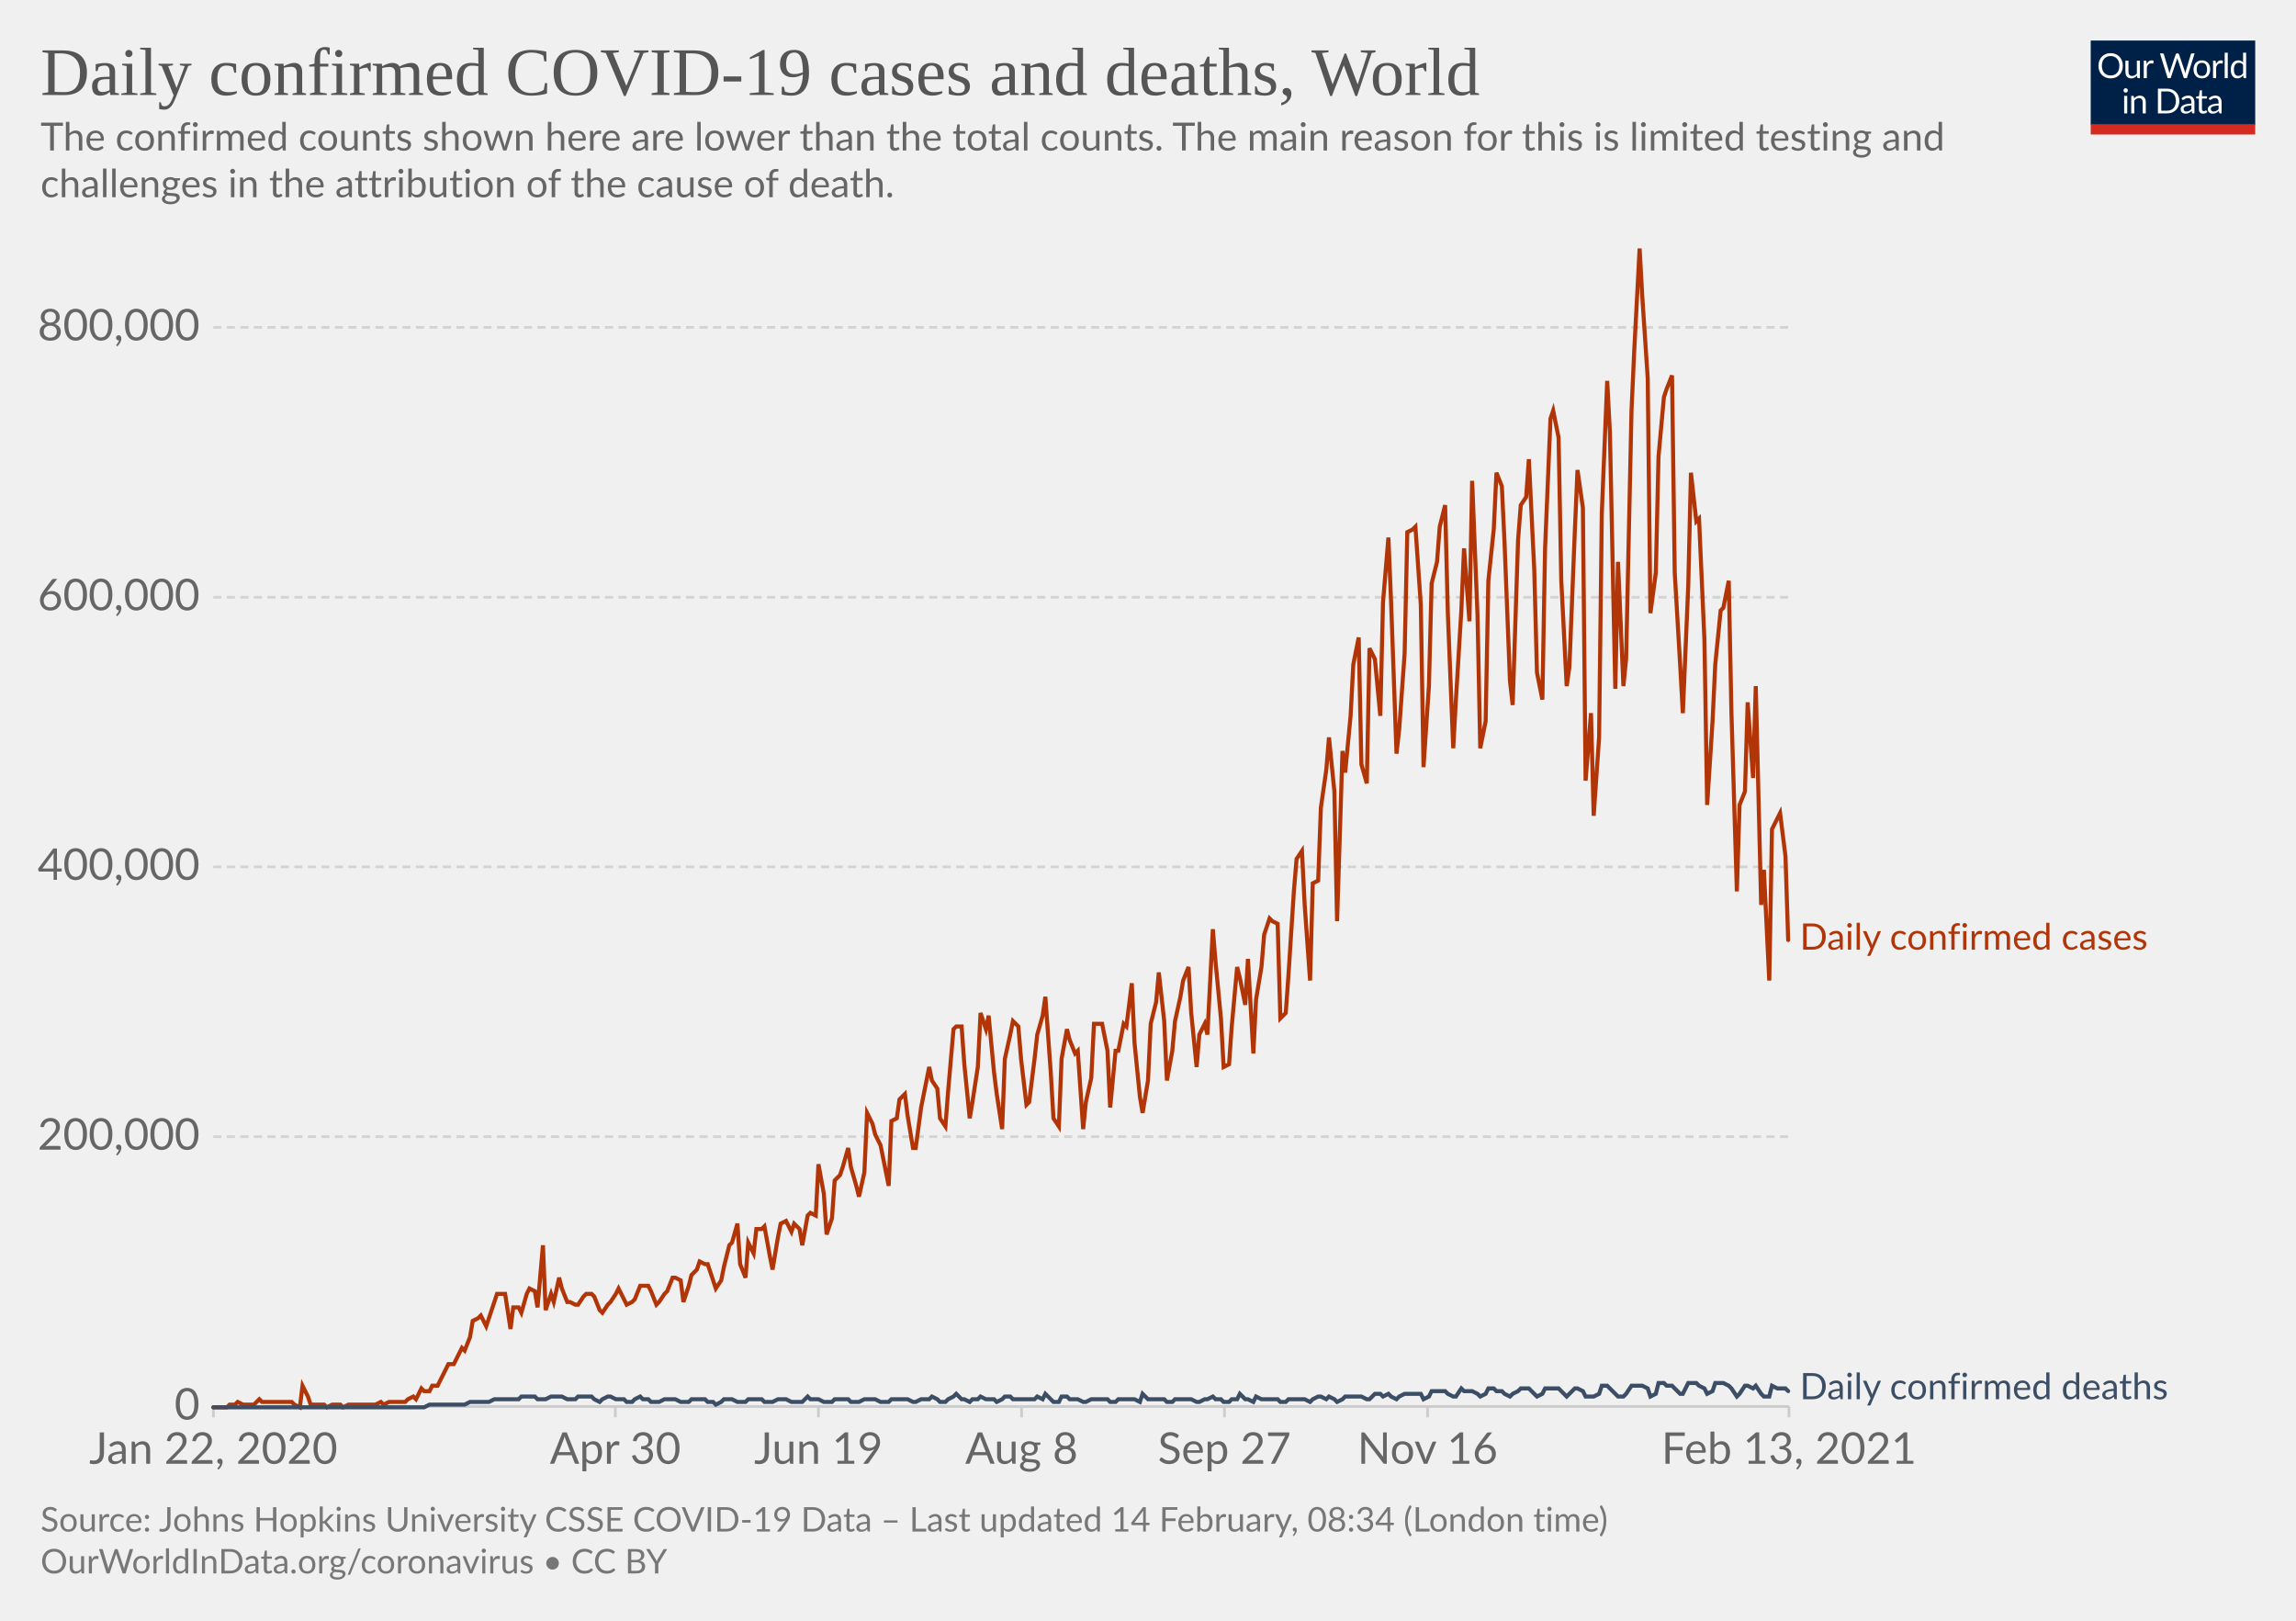
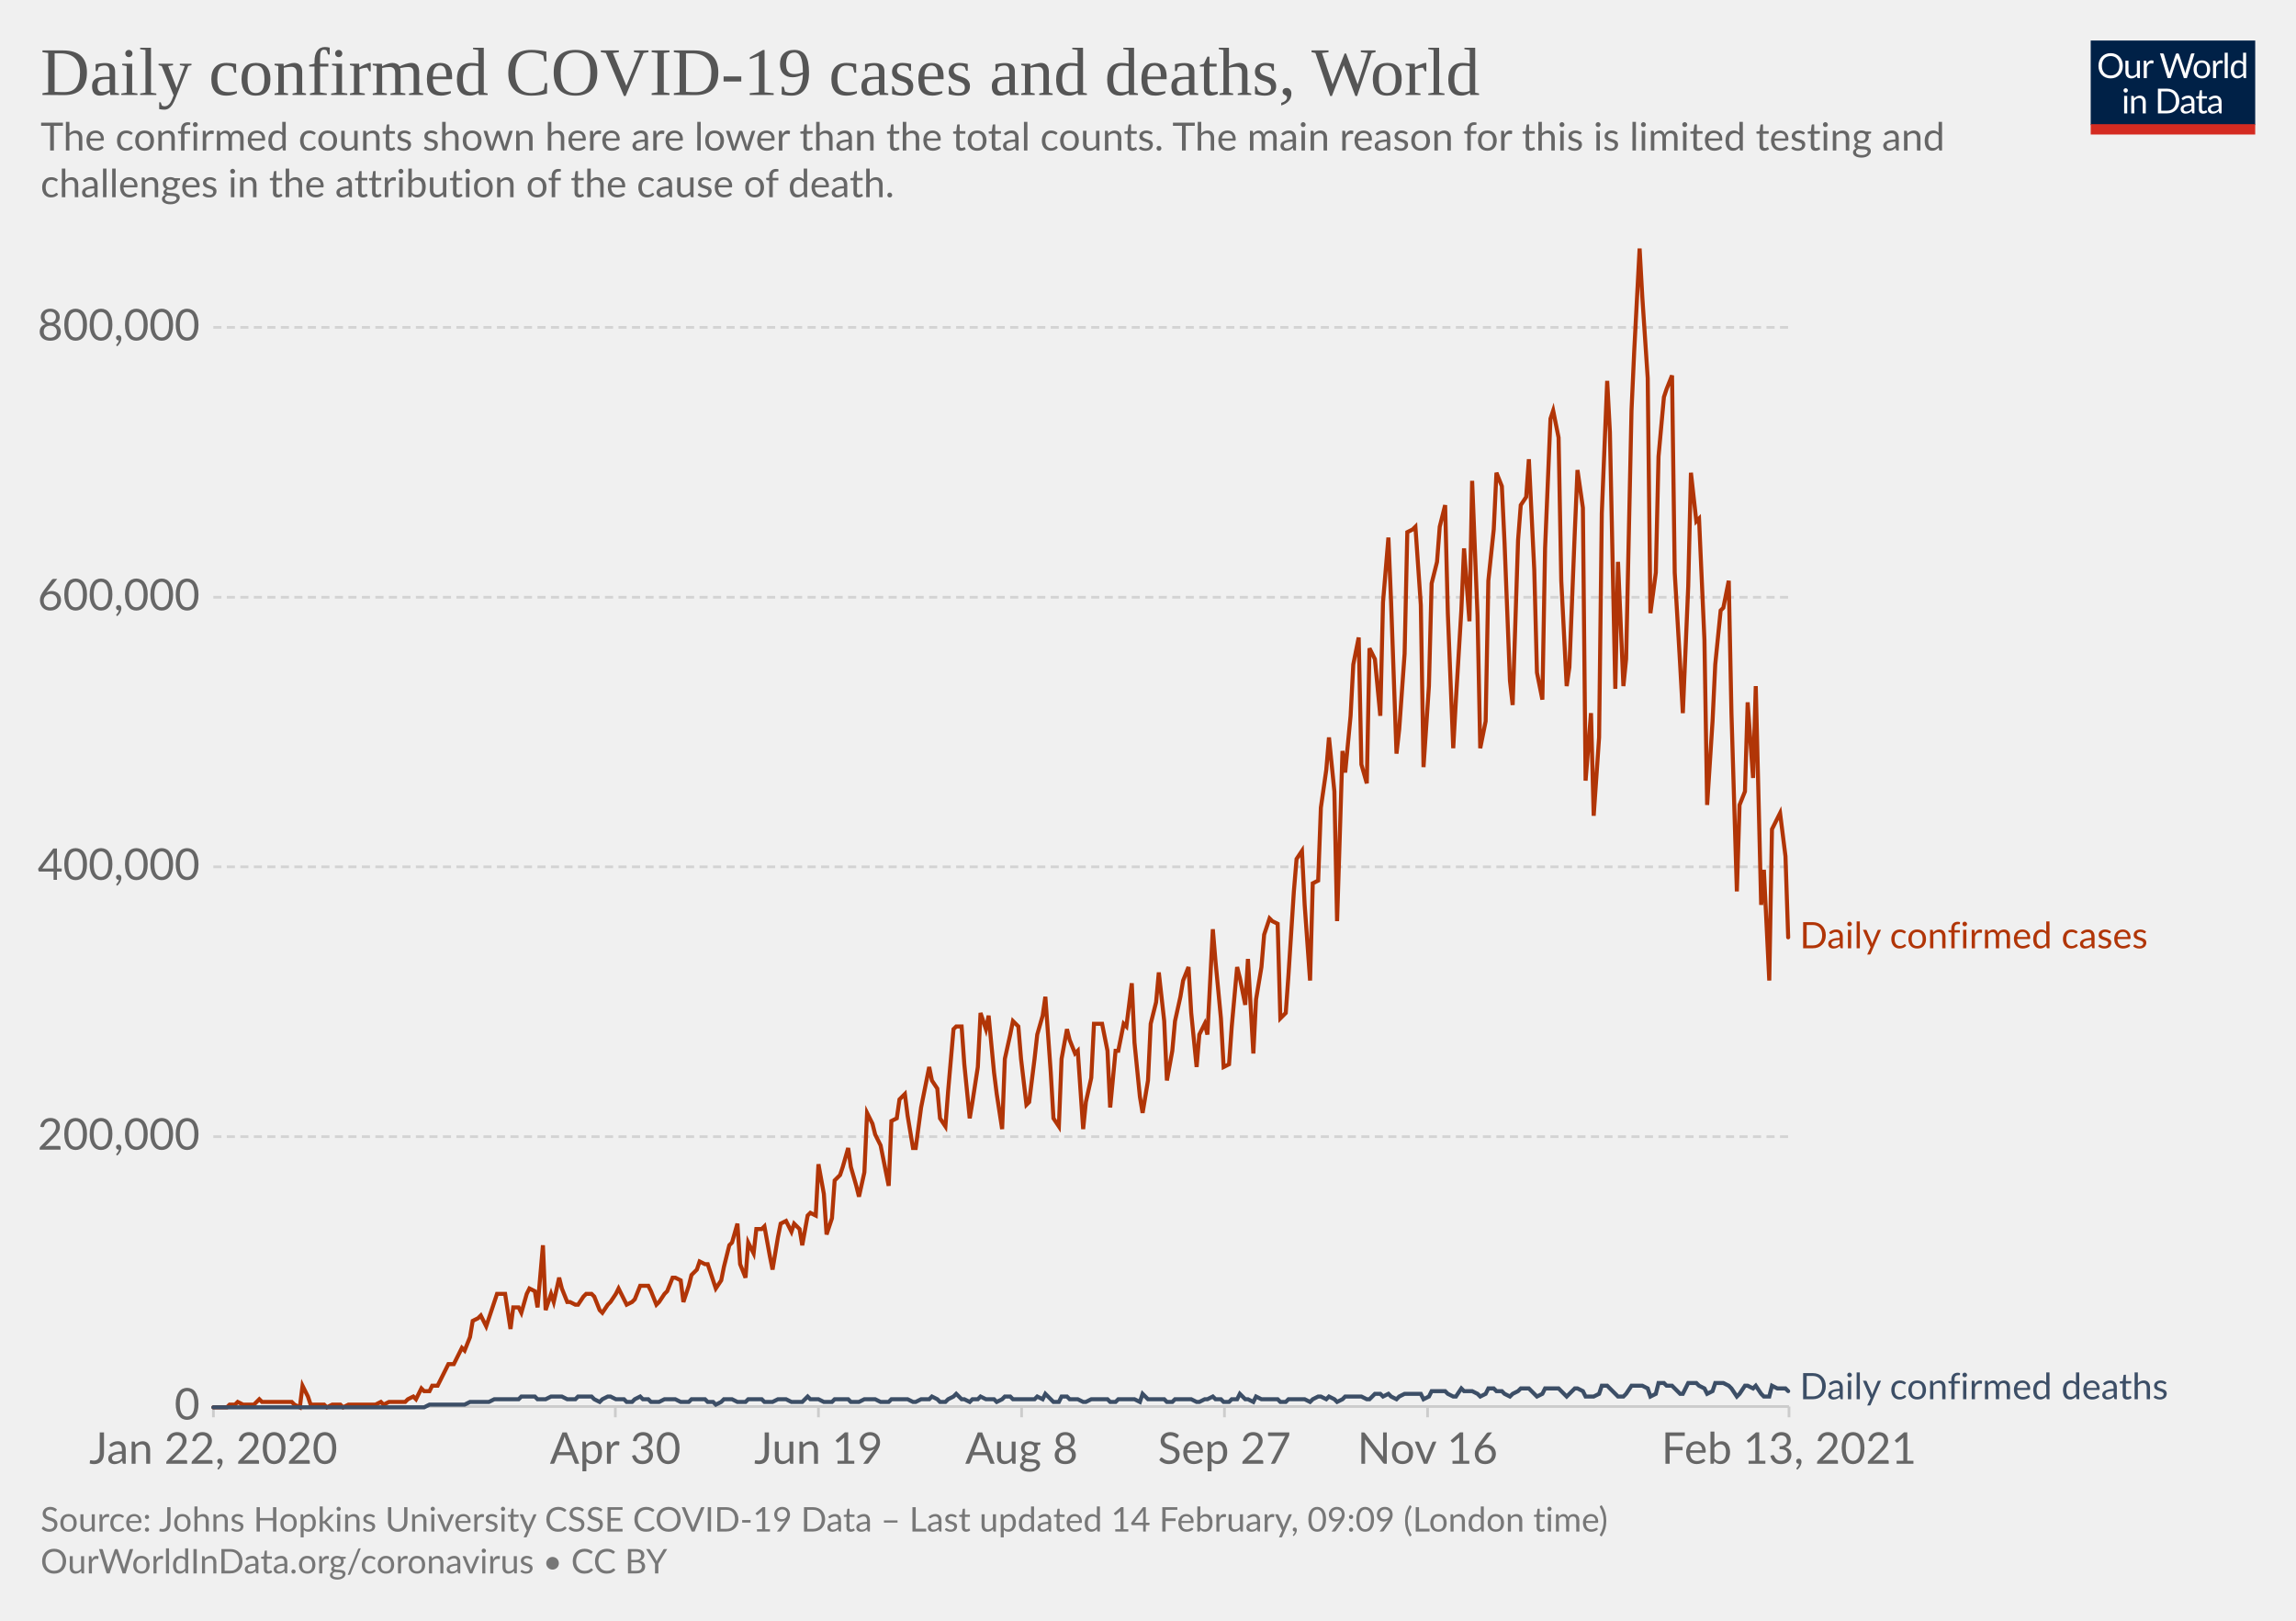
<svg xmlns="http://www.w3.org/2000/svg" version="1.1" style="background-color:#fff;-webkit-font-smoothing:antialiased" width="850" height="600" viewBox="0 0 850 600" font-family="Lato,'Helvetica Neue',Helvetica,Arial,sans-serif" font-size="18" text-rendering="optimizeLegibility">
  <g class="HeaderView">
    <g transform="matrix(.29 0 0 .29 774 15)">
      <svg width="210" height="120" viewBox="0 0 210 120" fill="none">
        <g clip-path="url(#clip0)">
          <path d="M0 0h210v107.89H0V0z" fill="#002147" />
          <path d="M40.98 32.25c0 2.36-.38 4.53-1.12 6.51a14.26 14.26 0 01-8.1 8.4c-1.9.78-4.02 1.17-6.34 1.17a16.6 16.6 0 01-6.33-1.17 14.31 14.31 0 01-8.08-8.4 18.29 18.29 0 01-1.12-6.51c0-2.36.38-4.53 1.12-6.5.75-1.97 1.8-3.67 3.17-5.1a14.32 14.32 0 014.9-3.34c1.92-.8 4.03-1.19 6.34-1.19 2.32 0 4.43.4 6.34 1.19 1.92.8 3.56 1.9 4.93 3.34a14.87 14.87 0 013.17 5.1 18.1 18.1 0 011.12 6.5zm-4.38 0c0-1.94-.26-3.68-.8-5.22a10.91 10.91 0 00-2.24-3.89 9.68 9.68 0 00-3.52-2.46 11.95 11.95 0 00-4.62-.86c-1.68 0-3.21.28-4.6.86a9.88 9.88 0 00-3.54 2.46 10.91 10.91 0 00-2.24 3.9c-.53 1.53-.8 3.27-.8 5.2 0 1.94.27 3.68.8 5.22a11.17 11.17 0 002.24 3.9 10.01 10.01 0 003.55 2.44c1.38.56 2.9.83 4.6.83s3.24-.27 4.61-.83a9.8 9.8 0 003.52-2.44 11.17 11.17 0 002.25-3.9c.53-1.54.8-3.28.8-5.21zm26.22-6.54V48H60.5c-.56 0-.9-.27-1.05-.81l-.31-2.4a12.45 12.45 0 01-3.26 2.6c-1.2.64-2.58.96-4.13.96-1.22 0-2.3-.2-3.24-.6a6.52 6.52 0 01-2.33-1.7 7.37 7.37 0 01-1.43-2.67c-.3-1.04-.46-2.2-.46-3.45V25.7h3.91v14.22c0 1.68.38 2.99 1.15 3.91.77.93 1.96 1.39 3.54 1.39 1.16 0 2.24-.27 3.23-.82a10.42 10.42 0 002.8-2.28V25.7h3.91zm8.61 4.47a9.94 9.94 0 012.6-3.56 5.64 5.64 0 013.76-1.3c.47 0 .92.05 1.34.15.44.1.83.27 1.17.49l-.3 2.92c-.09.37-.3.55-.66.55-.2 0-.5-.04-.9-.13a6.21 6.21 0 00-3.24.18 4.23 4.23 0 00-1.47.92c-.42.4-.81.9-1.17 1.5-.33.58-.64 1.26-.92 2.02V48H67.7V25.71h2.25c.42 0 .72.08.88.25.16.16.27.44.33.83l.26 3.39zm61.16-13.7L122.75 48h-3.82l-7.99-24.05a21.95 21.95 0 01-.42-1.58 38.36 38.36 0 01-.44 1.58L102.05 48h-3.83L88.4 16.47h3.54c.38 0 .7.1.95.29.26.2.43.43.5.73l6.52 21.9.28 1.28.29 1.46.3-1.46.38-1.27 7.41-21.91c.1-.25.26-.48.51-.69.27-.22.58-.33.95-.33h1.23c.38 0 .69.1.92.29a1.77 1.77 0 01.53.73l7.4 21.9a28.4 28.4 0 01.68 2.62 29.52 29.52 0 01.52-2.61l6.54-21.91a1.31 1.31 0 01.48-.7c.27-.21.58-.32.95-.32h3.32zm9.35 8.88c1.63 0 3.1.27 4.4.82a9.43 9.43 0 015.46 5.94c.5 1.4.74 2.98.74 4.73 0 1.76-.25 3.34-.74 4.75a9.43 9.43 0 01-5.46 5.92c-1.3.52-2.77.79-4.4.79-1.64 0-3.12-.27-4.44-.8a9.42 9.42 0 01-3.35-2.3c-.92-1-1.63-2.2-2.13-3.61-.49-1.41-.73-3-.73-4.75s.24-3.33.73-4.73c.5-1.43 1.2-2.64 2.13-3.63a9.4 9.4 0 013.35-2.31c1.32-.55 2.8-.82 4.44-.82zm0 19.89c2.2 0 3.84-.73 4.93-2.2 1.08-1.48 1.63-3.54 1.63-6.18 0-2.66-.55-4.72-1.63-6.2-1.09-1.49-2.73-2.23-4.93-2.23-1.12 0-2.09.2-2.93.57a5.71 5.71 0 00-2.06 1.65 7.5 7.5 0 00-1.24 2.67c-.26 1.04-.4 2.22-.4 3.54 0 2.64.55 4.7 1.64 6.18 1.1 1.47 2.76 2.2 4.99 2.2zm17.97-15.07a9.94 9.94 0 012.6-3.56 5.64 5.64 0 013.76-1.3c.47 0 .91.05 1.34.15.44.1.83.27 1.16.49l-.28 2.92c-.09.37-.31.55-.66.55-.2 0-.5-.04-.9-.13a6.2 6.2 0 00-3.24.18 4.23 4.23 0 00-1.47.92c-.43.4-.82.9-1.17 1.5a13.1 13.1 0 00-.92 2.02V48h-3.94V25.71h2.24c.43 0 .72.08.88.25.17.16.28.44.33.83l.27 3.39zm15.04-14.59V48h-3.92V15.6h3.92zm19.55 15.43a6.22 6.22 0 00-2.38-2.05 6.7 6.7 0 00-2.86-.6c-2.07 0-3.66.75-4.77 2.23-1.12 1.48-1.68 3.6-1.68 6.33 0 1.46.13 2.7.38 3.74a7.29 7.29 0 001.1 2.56 4.35 4.35 0 001.78 1.45c.7.3 1.5.46 2.4.46 1.29 0 2.41-.3 3.36-.88a9.6 9.6 0 002.67-2.49V31.02zm3.91-15.43V48h-2.33c-.56 0-.9-.27-1.06-.81l-.35-2.71a12.13 12.13 0 01-3.25 2.77 8.28 8.28 0 01-4.23 1.06 7.31 7.31 0 01-6.14-2.9c-.73-.96-1.3-2.15-1.69-3.57a18.35 18.35 0 01.07-9.48 11.29 11.29 0 011.89-3.7 8.7 8.7 0 017.06-3.34 7.96 7.96 0 016.12 2.62V15.59h3.91zM46.61 70.71V93H42.7V70.71h3.91zm.84-7c0 .39-.08.75-.24 1.09a2.81 2.81 0 01-1.52 1.47 2.67 2.67 0 01-2.16 0 2.9 2.9 0 01-1.45-1.47 2.67 2.67 0 010-2.16c.15-.35.35-.65.6-.9.25-.27.53-.47.85-.62a2.67 2.67 0 012.16 0c.35.15.65.35.9.62.27.25.47.55.62.9.16.34.24.7.24 1.08zm7.97 10.24c.49-.54 1-1.04 1.54-1.48a9.85 9.85 0 013.66-1.84 8.96 8.96 0 015.43.35c.94.4 1.72.97 2.33 1.71a7.36 7.36 0 011.43 2.67c.32 1.04.49 2.19.49 3.45V93h-3.94V78.81c0-1.69-.4-3-1.17-3.92-.76-.93-1.93-1.4-3.5-1.4a6.6 6.6 0 00-3.25.83c-1 .56-1.92 1.31-2.77 2.27V93h-3.94V70.71h2.35c.56 0 .9.28 1.04.82l.3 2.42zm57.7 3.3c0 2.36-.37 4.5-1.11 6.44a14.3 14.3 0 01-3.17 4.98 14.1 14.1 0 01-4.93 3.2c-1.9.76-4.02 1.13-6.33 1.13H85.8V61.47h11.77c2.31 0 4.42.39 6.33 1.15a13.8 13.8 0 018.1 8.18 17.75 17.75 0 011.12 6.45zm-4.37 0c0-1.94-.26-3.67-.8-5.2a10.94 10.94 0 00-2.23-3.87 9.57 9.57 0 00-3.53-2.42 12.23 12.23 0 00-4.61-.83h-7.5v24.62h7.5c1.7 0 3.24-.28 4.61-.84a9.7 9.7 0 003.53-2.4 10.94 10.94 0 002.24-3.87c.53-1.53.8-3.26.8-5.2zm19.8 5.72c-1.8.06-3.34.2-4.62.44-1.26.22-2.3.51-3.1.88-.8.36-1.37.8-1.74 1.3-.35.5-.53 1.05-.53 1.67 0 .58.1 1.1.3 1.52a3 3 0 00.76 1.05c.34.27.73.46 1.17.6a6.13 6.13 0 001.45.17 7.28 7.28 0 003.5-.81 11.95 11.95 0 002.82-2.2v-4.62zm-12.65-9.11a12.73 12.73 0 013.98-2.66c1.43-.59 3-.88 4.73-.88 1.25 0 2.36.2 3.33.61a6.81 6.81 0 013.94 4.38c.33 1.04.5 2.19.5 3.43V93h-1.74a1.8 1.8 0 01-.88-.18c-.2-.13-.36-.38-.48-.74l-.44-2.12-1.72 1.46a9.48 9.48 0 01-3.74 1.7c-.69.15-1.46.23-2.3.23-.87 0-1.69-.12-2.45-.35a5.34 5.34 0 01-3.34-2.93 6.64 6.64 0 01-.49-2.64c0-.88.25-1.72.73-2.53a6.33 6.33 0 012.35-2.17c1.09-.63 2.5-1.15 4.25-1.54 1.75-.41 3.89-.65 6.42-.7v-1.75c0-1.73-.37-3.03-1.12-3.91-.75-.9-1.84-1.34-3.28-1.34-.97 0-1.78.12-2.44.37-.64.23-1.2.5-1.7.81l-1.23.82c-.33.23-.67.35-1 .35-.27 0-.5-.07-.69-.2a2.1 2.1 0 01-.48-.53l-.7-1.25zm27.67 19.5c-1.76 0-3.12-.5-4.07-1.48-.94-.98-1.41-2.4-1.41-4.25V74h-2.68a.9.9 0 01-.6-.2c-.16-.14-.24-.36-.24-.66v-1.56l3.65-.46.9-6.89a.9.9 0 01.29-.52.88.88 0 01.62-.22H142v7.67h6.44V74H142v13.38c0 .94.22 1.63.68 2.09.45.45 1.04.68 1.76.68a3.21 3.21 0 001.85-.53l.55-.35c.16-.12.3-.18.41-.18.2 0 .4.13.55.38l1.15 1.87a7.45 7.45 0 01-2.44 1.5 8.53 8.53 0 01-2.95.52zm19.68-10.4c-1.8.07-3.34.21-4.62.45-1.26.22-2.3.51-3.1.88-.8.36-1.37.8-1.74 1.3-.35.5-.53 1.05-.53 1.67 0 .58.1 1.1.3 1.52a2.9 2.9 0 00.76 1.05c.34.27.73.46 1.17.6a6.13 6.13 0 001.45.17 7.3 7.3 0 003.5-.81 12.04 12.04 0 002.82-2.2v-4.62zm-12.65-9.1a12.72 12.72 0 013.99-2.66c1.42-.59 3-.88 4.72-.88 1.25 0 2.36.2 3.33.61a6.81 6.81 0 013.94 4.38c.33 1.04.5 2.19.5 3.43V93h-1.74a1.8 1.8 0 01-.88-.18c-.2-.13-.36-.38-.48-.74l-.44-2.12-1.72 1.46a9.48 9.48 0 01-3.74 1.7c-.69.15-1.46.23-2.3.23-.87 0-1.69-.12-2.45-.35a5.33 5.33 0 01-3.34-2.93 6.62 6.62 0 01-.49-2.64c0-.88.25-1.72.73-2.53a6.33 6.33 0 012.35-2.17c1.09-.63 2.5-1.15 4.25-1.54a31.2 31.2 0 016.42-.7v-1.75c0-1.73-.37-3.03-1.12-3.91-.75-.9-1.84-1.34-3.28-1.34-.97 0-1.78.12-2.44.37-.64.23-1.2.5-1.7.81l-1.22.82c-.34.23-.68.35-1.02.35-.26 0-.49-.07-.68-.2a1.88 1.88 0 01-.48-.53l-.7-1.25zM40.98 32.25c0 2.36-.38 4.53-1.12 6.51a14.26 14.26 0 01-8.1 8.4c-1.9.78-4.02 1.17-6.34 1.17a16.6 16.6 0 01-6.33-1.17 14.31 14.31 0 01-8.08-8.4 18.29 18.29 0 01-1.12-6.51c0-2.36.38-4.53 1.12-6.5.75-1.97 1.8-3.67 3.17-5.1a14.32 14.32 0 014.9-3.34c1.92-.8 4.03-1.19 6.34-1.19 2.32 0 4.43.4 6.34 1.19 1.92.8 3.56 1.9 4.93 3.34a14.87 14.87 0 013.17 5.1 18.1 18.1 0 011.12 6.5zm-4.38 0c0-1.94-.26-3.68-.8-5.22a10.91 10.91 0 00-2.24-3.89 9.68 9.68 0 00-3.52-2.46 11.95 11.95 0 00-4.62-.86c-1.68 0-3.21.28-4.6.86a9.88 9.88 0 00-3.54 2.46 10.91 10.91 0 00-2.24 3.9c-.53 1.53-.8 3.27-.8 5.2 0 1.94.27 3.68.8 5.22a11.17 11.17 0 002.24 3.9 10.01 10.01 0 003.55 2.44c1.38.56 2.9.83 4.6.83s3.24-.27 4.61-.83a9.8 9.8 0 003.52-2.44 11.17 11.17 0 002.25-3.9c.53-1.54.8-3.28.8-5.21zm26.22-6.54V48H60.5c-.56 0-.9-.27-1.05-.81l-.31-2.4a12.45 12.45 0 01-3.26 2.6c-1.2.64-2.58.96-4.13.96-1.22 0-2.3-.2-3.24-.6a6.52 6.52 0 01-2.33-1.7 7.37 7.37 0 01-1.43-2.67c-.3-1.04-.46-2.2-.46-3.45V25.7h3.91v14.22c0 1.68.38 2.99 1.15 3.91.77.93 1.96 1.39 3.54 1.39 1.16 0 2.24-.27 3.23-.82a10.42 10.42 0 002.8-2.28V25.7h3.91zm8.61 4.47a9.94 9.94 0 012.6-3.56 5.64 5.64 0 013.76-1.3c.47 0 .92.05 1.34.15.44.1.83.27 1.17.49l-.3 2.92c-.09.37-.3.55-.66.55-.2 0-.5-.04-.9-.13a6.21 6.21 0 00-3.24.18 4.23 4.23 0 00-1.47.92c-.42.4-.81.9-1.17 1.5-.33.58-.64 1.26-.92 2.02V48H67.7V25.71h2.25c.42 0 .72.08.88.25.16.16.27.44.33.83l.26 3.39zm61.16-13.7L122.75 48h-3.82l-7.99-24.05a21.95 21.95 0 01-.42-1.58 38.36 38.36 0 01-.44 1.58L102.05 48h-3.83L88.4 16.47h3.54c.38 0 .7.1.95.29.26.2.43.43.5.73l6.52 21.9.28 1.28.29 1.46.3-1.46.38-1.27 7.41-21.91c.1-.25.26-.48.51-.69.27-.22.58-.33.95-.33h1.23c.38 0 .69.1.92.29a1.77 1.77 0 01.53.73l7.4 21.9a28.4 28.4 0 01.68 2.62 29.52 29.52 0 01.52-2.61l6.54-21.91a1.31 1.31 0 01.48-.7c.27-.21.58-.32.95-.32h3.32zm9.35 8.88c1.63 0 3.1.27 4.4.82a9.43 9.43 0 015.46 5.94c.5 1.4.74 2.98.74 4.73 0 1.76-.25 3.34-.74 4.75a9.43 9.43 0 01-5.46 5.92c-1.3.52-2.77.79-4.4.79-1.64 0-3.12-.27-4.44-.8a9.42 9.42 0 01-3.35-2.3c-.92-1-1.63-2.2-2.13-3.61-.49-1.41-.73-3-.73-4.75s.24-3.33.73-4.73c.5-1.43 1.2-2.64 2.13-3.63a9.4 9.4 0 013.35-2.31c1.32-.55 2.8-.82 4.44-.82zm0 19.89c2.2 0 3.84-.73 4.93-2.2 1.08-1.48 1.63-3.54 1.63-6.18 0-2.66-.55-4.72-1.63-6.2-1.09-1.49-2.73-2.23-4.93-2.23-1.12 0-2.09.2-2.93.57a5.71 5.71 0 00-2.06 1.65 7.5 7.5 0 00-1.24 2.67c-.26 1.04-.4 2.22-.4 3.54 0 2.64.55 4.7 1.64 6.18 1.1 1.47 2.76 2.2 4.99 2.2zm17.97-15.07a9.94 9.94 0 012.6-3.56 5.64 5.64 0 013.76-1.3c.47 0 .91.05 1.34.15.44.1.83.27 1.16.49l-.28 2.92c-.09.37-.31.55-.66.55-.2 0-.5-.04-.9-.13a6.2 6.2 0 00-3.24.18 4.23 4.23 0 00-1.47.92c-.43.4-.82.9-1.17 1.5a13.1 13.1 0 00-.92 2.02V48h-3.94V25.71h2.24c.43 0 .72.08.88.25.17.16.28.44.33.83l.27 3.39zm15.04-14.59V48h-3.92V15.6h3.92zm19.55 15.43a6.22 6.22 0 00-2.38-2.05 6.7 6.7 0 00-2.86-.6c-2.07 0-3.66.75-4.77 2.23-1.12 1.48-1.68 3.6-1.68 6.33 0 1.46.13 2.7.38 3.74a7.29 7.29 0 001.1 2.56 4.35 4.35 0 001.78 1.45c.7.3 1.5.46 2.4.46 1.29 0 2.41-.3 3.36-.88a9.6 9.6 0 002.67-2.49V31.02zm3.91-15.43V48h-2.33c-.56 0-.9-.27-1.06-.81l-.35-2.71a12.13 12.13 0 01-3.25 2.77 8.28 8.28 0 01-4.23 1.06 7.31 7.31 0 01-6.14-2.9c-.73-.96-1.3-2.15-1.69-3.57a18.35 18.35 0 01.07-9.48 11.29 11.29 0 011.89-3.7 8.7 8.7 0 017.06-3.34 7.96 7.96 0 016.12 2.62V15.59h3.91zM46.61 70.71V93H42.7V70.71h3.91zm.84-7c0 .39-.08.75-.24 1.09a2.81 2.81 0 01-1.52 1.47 2.67 2.67 0 01-2.16 0 2.9 2.9 0 01-1.45-1.47 2.67 2.67 0 010-2.16c.15-.35.35-.65.6-.9.25-.27.53-.47.85-.62a2.67 2.67 0 012.16 0c.35.15.65.35.9.62.27.25.47.55.62.9.16.34.24.7.24 1.08zm7.97 10.24c.49-.54 1-1.04 1.54-1.48a9.85 9.85 0 013.66-1.84 8.96 8.96 0 015.43.35c.94.4 1.72.97 2.33 1.71a7.36 7.36 0 011.43 2.67c.32 1.04.49 2.19.49 3.45V93h-3.94V78.81c0-1.69-.4-3-1.17-3.92-.76-.93-1.93-1.4-3.5-1.4a6.6 6.6 0 00-3.25.83c-1 .56-1.92 1.31-2.77 2.27V93h-3.94V70.71h2.35c.56 0 .9.28 1.04.82l.3 2.42zm57.7 3.3c0 2.36-.37 4.5-1.11 6.44a14.3 14.3 0 01-3.17 4.98 14.1 14.1 0 01-4.93 3.2c-1.9.76-4.02 1.13-6.33 1.13H85.8V61.47h11.77c2.31 0 4.42.39 6.33 1.15a13.8 13.8 0 018.1 8.18 17.75 17.75 0 011.12 6.45zm-4.37 0c0-1.94-.26-3.67-.8-5.2a10.94 10.94 0 00-2.23-3.87 9.57 9.57 0 00-3.53-2.42 12.23 12.23 0 00-4.61-.83h-7.5v24.62h7.5c1.7 0 3.24-.28 4.61-.84a9.7 9.7 0 003.53-2.4 10.94 10.94 0 002.24-3.87c.53-1.53.8-3.26.8-5.2zm19.8 5.72c-1.8.06-3.34.2-4.62.44-1.26.22-2.3.51-3.1.88-.8.36-1.37.8-1.74 1.3-.35.5-.53 1.05-.53 1.67 0 .58.1 1.1.3 1.52a3 3 0 00.76 1.05c.34.27.73.46 1.17.6a6.13 6.13 0 001.45.17 7.28 7.28 0 003.5-.81 11.95 11.95 0 002.82-2.2v-4.62zm-12.65-9.11a12.73 12.73 0 013.98-2.66c1.43-.59 3-.88 4.73-.88 1.25 0 2.36.2 3.33.61a6.81 6.81 0 013.94 4.38c.33 1.04.5 2.19.5 3.43V93h-1.74a1.8 1.8 0 01-.88-.18c-.2-.13-.36-.38-.48-.74l-.44-2.12-1.72 1.46a9.48 9.48 0 01-3.74 1.7c-.69.15-1.46.23-2.3.23-.87 0-1.69-.12-2.45-.35a5.34 5.34 0 01-3.34-2.93 6.64 6.64 0 01-.49-2.64c0-.88.25-1.72.73-2.53a6.33 6.33 0 012.35-2.17c1.09-.63 2.5-1.15 4.25-1.54 1.75-.41 3.89-.65 6.42-.7v-1.75c0-1.73-.37-3.03-1.12-3.91-.75-.9-1.84-1.34-3.28-1.34-.97 0-1.78.12-2.44.37-.64.23-1.2.5-1.7.81l-1.23.82c-.33.23-.67.35-1 .35-.27 0-.5-.07-.69-.2a2.1 2.1 0 01-.48-.53l-.7-1.25zm27.67 19.5c-1.76 0-3.12-.5-4.07-1.48-.94-.98-1.41-2.4-1.41-4.25V74h-2.68a.9.9 0 01-.6-.2c-.16-.14-.24-.36-.24-.66v-1.56l3.65-.46.9-6.89a.9.9 0 01.29-.52.88.88 0 01.62-.22H142v7.67h6.44V74H142v13.38c0 .94.22 1.63.68 2.09.45.45 1.04.68 1.76.68a3.21 3.21 0 001.85-.53l.55-.35c.16-.12.3-.18.41-.18.2 0 .4.13.55.38l1.15 1.87a7.45 7.45 0 01-2.44 1.5 8.53 8.53 0 01-2.95.52zm19.68-10.4c-1.8.07-3.34.21-4.62.45-1.26.22-2.3.51-3.1.88-.8.36-1.37.8-1.74 1.3-.35.5-.53 1.05-.53 1.67 0 .58.1 1.1.3 1.52a2.9 2.9 0 00.76 1.05c.34.27.73.46 1.17.6a6.13 6.13 0 001.45.17 7.3 7.3 0 003.5-.81 12.04 12.04 0 002.82-2.2v-4.62zm-12.65-9.1a12.72 12.72 0 013.99-2.66c1.42-.59 3-.88 4.72-.88 1.25 0 2.36.2 3.33.61a6.81 6.81 0 013.94 4.38c.33 1.04.5 2.19.5 3.43V93h-1.74a1.8 1.8 0 01-.88-.18c-.2-.13-.36-.38-.48-.74l-.44-2.12-1.72 1.46a9.48 9.48 0 01-3.74 1.7c-.69.15-1.46.23-2.3.23-.87 0-1.69-.12-2.45-.35a5.33 5.33 0 01-3.34-2.93 6.62 6.62 0 01-.49-2.64c0-.88.25-1.72.73-2.53a6.33 6.33 0 012.35-2.17c1.09-.63 2.5-1.15 4.25-1.54a31.2 31.2 0 016.42-.7v-1.75c0-1.73-.37-3.03-1.12-3.91-.75-.9-1.84-1.34-3.28-1.34-.97 0-1.78.12-2.44.37-.64.23-1.2.5-1.7.81l-1.22.82c-.34.23-.68.35-1.02.35-.26 0-.49-.07-.68-.2a1.88 1.88 0 01-.48-.53l-.7-1.25zM40.98 32.25c0 2.36-.38 4.53-1.12 6.51a14.26 14.26 0 01-8.1 8.4c-1.9.78-4.02 1.17-6.34 1.17a16.6 16.6 0 01-6.33-1.17 14.31 14.31 0 01-8.08-8.4 18.29 18.29 0 01-1.12-6.51c0-2.36.38-4.53 1.12-6.5.75-1.97 1.8-3.67 3.17-5.1a14.32 14.32 0 014.9-3.34c1.92-.8 4.03-1.19 6.34-1.19 2.32 0 4.43.4 6.34 1.19 1.92.8 3.56 1.9 4.93 3.34a14.87 14.87 0 013.17 5.1 18.1 18.1 0 011.12 6.5zm-4.38 0c0-1.94-.26-3.68-.8-5.22a10.91 10.91 0 00-2.24-3.89 9.68 9.68 0 00-3.52-2.46 11.95 11.95 0 00-4.62-.86c-1.68 0-3.21.28-4.6.86a9.88 9.88 0 00-3.54 2.46 10.91 10.91 0 00-2.24 3.9c-.53 1.53-.8 3.27-.8 5.2 0 1.94.27 3.68.8 5.22a11.17 11.17 0 002.24 3.9 10.01 10.01 0 003.55 2.44c1.38.56 2.9.83 4.6.83s3.24-.27 4.61-.83a9.8 9.8 0 003.52-2.44 11.17 11.17 0 002.25-3.9c.53-1.54.8-3.28.8-5.21zm26.22-6.54V48H60.5c-.56 0-.9-.27-1.05-.81l-.31-2.4a12.45 12.45 0 01-3.26 2.6c-1.2.64-2.58.96-4.13.96-1.22 0-2.3-.2-3.24-.6a6.52 6.52 0 01-2.33-1.7 7.37 7.37 0 01-1.43-2.67c-.3-1.04-.46-2.2-.46-3.45V25.7h3.91v14.22c0 1.68.38 2.99 1.15 3.91.77.93 1.96 1.39 3.54 1.39 1.16 0 2.24-.27 3.23-.82a10.42 10.42 0 002.8-2.28V25.7h3.91zm8.61 4.47a9.94 9.94 0 012.6-3.56 5.64 5.64 0 013.76-1.3c.47 0 .92.05 1.34.15.44.1.83.27 1.17.49l-.3 2.92c-.09.37-.3.55-.66.55-.2 0-.5-.04-.9-.13a6.21 6.21 0 00-3.24.18 4.23 4.23 0 00-1.47.92c-.42.4-.81.9-1.17 1.5-.33.58-.64 1.26-.92 2.02V48H67.7V25.71h2.25c.42 0 .72.08.88.25.16.16.27.44.33.83l.26 3.39zm61.16-13.7L122.75 48h-3.82l-7.99-24.05a21.95 21.95 0 01-.42-1.58 38.36 38.36 0 01-.44 1.58L102.05 48h-3.83L88.4 16.47h3.54c.38 0 .7.1.95.29.26.2.43.43.5.73l6.52 21.9.28 1.28.29 1.46.3-1.46.38-1.27 7.41-21.91c.1-.25.26-.48.51-.69.27-.22.58-.33.95-.33h1.23c.38 0 .69.1.92.29a1.77 1.77 0 01.53.73l7.4 21.9a28.4 28.4 0 01.68 2.62 29.52 29.52 0 01.52-2.61l6.54-21.91a1.31 1.31 0 01.48-.7c.27-.21.58-.32.95-.32h3.32zm9.35 8.88c1.63 0 3.1.27 4.4.82a9.43 9.43 0 015.46 5.94c.5 1.4.74 2.98.74 4.73 0 1.76-.25 3.34-.74 4.75a9.43 9.43 0 01-5.46 5.92c-1.3.52-2.77.79-4.4.79-1.64 0-3.12-.27-4.44-.8a9.42 9.42 0 01-3.35-2.3c-.92-1-1.63-2.2-2.13-3.61-.49-1.41-.73-3-.73-4.75s.24-3.33.73-4.73c.5-1.43 1.2-2.64 2.13-3.63a9.4 9.4 0 013.35-2.31c1.32-.55 2.8-.82 4.44-.82zm0 19.89c2.2 0 3.84-.73 4.93-2.2 1.08-1.48 1.63-3.54 1.63-6.18 0-2.66-.55-4.72-1.63-6.2-1.09-1.49-2.73-2.23-4.93-2.23-1.12 0-2.09.2-2.93.57a5.71 5.71 0 00-2.06 1.65 7.5 7.5 0 00-1.24 2.67c-.26 1.04-.4 2.22-.4 3.54 0 2.64.55 4.7 1.64 6.18 1.1 1.47 2.76 2.2 4.99 2.2zm17.97-15.07a9.94 9.94 0 012.6-3.56 5.64 5.64 0 013.76-1.3c.47 0 .91.05 1.34.15.44.1.83.27 1.16.49l-.28 2.92c-.09.37-.31.55-.66.55-.2 0-.5-.04-.9-.13a6.2 6.2 0 00-3.24.18 4.23 4.23 0 00-1.47.92c-.43.4-.82.9-1.17 1.5a13.1 13.1 0 00-.92 2.02V48h-3.94V25.71h2.24c.43 0 .72.08.88.25.17.16.28.44.33.83l.27 3.39zm15.04-14.59V48h-3.92V15.6h3.92zm19.55 15.43a6.22 6.22 0 00-2.38-2.05 6.7 6.7 0 00-2.86-.6c-2.07 0-3.66.75-4.77 2.23-1.12 1.48-1.68 3.6-1.68 6.33 0 1.46.13 2.7.38 3.74a7.29 7.29 0 001.1 2.56 4.35 4.35 0 001.78 1.45c.7.3 1.5.46 2.4.46 1.29 0 2.41-.3 3.36-.88a9.6 9.6 0 002.67-2.49V31.02zm3.91-15.43V48h-2.33c-.56 0-.9-.27-1.06-.81l-.35-2.71a12.13 12.13 0 01-3.25 2.77 8.28 8.28 0 01-4.23 1.06 7.31 7.31 0 01-6.14-2.9c-.73-.96-1.3-2.15-1.69-3.57a18.35 18.35 0 01.07-9.48 11.29 11.29 0 011.89-3.7 8.7 8.7 0 017.06-3.34 7.96 7.96 0 016.12 2.62V15.59h3.91zM46.61 70.71V93H42.7V70.71h3.91zm.84-7c0 .39-.08.75-.24 1.09a2.81 2.81 0 01-1.52 1.47 2.67 2.67 0 01-2.16 0 2.9 2.9 0 01-1.45-1.47 2.67 2.67 0 010-2.16c.15-.35.35-.65.6-.9.25-.27.53-.47.85-.62a2.67 2.67 0 012.16 0c.35.15.65.35.9.62.27.25.47.55.62.9.16.34.24.7.24 1.08zm7.97 10.24c.49-.54 1-1.04 1.54-1.48a9.85 9.85 0 013.66-1.84 8.96 8.96 0 015.43.35c.94.4 1.72.97 2.33 1.71a7.36 7.36 0 011.43 2.67c.32 1.04.49 2.19.49 3.45V93h-3.94V78.81c0-1.69-.4-3-1.17-3.92-.76-.93-1.93-1.4-3.5-1.4a6.6 6.6 0 00-3.25.83c-1 .56-1.92 1.31-2.77 2.27V93h-3.94V70.71h2.35c.56 0 .9.28 1.04.82l.3 2.42zm57.7 3.3c0 2.36-.37 4.5-1.11 6.44a14.3 14.3 0 01-3.17 4.98 14.1 14.1 0 01-4.93 3.2c-1.9.76-4.02 1.13-6.33 1.13H85.8V61.47h11.77c2.31 0 4.42.39 6.33 1.15a13.8 13.8 0 018.1 8.18 17.75 17.75 0 011.12 6.45zm-4.37 0c0-1.94-.26-3.67-.8-5.2a10.94 10.94 0 00-2.23-3.87 9.57 9.57 0 00-3.53-2.42 12.23 12.23 0 00-4.61-.83h-7.5v24.62h7.5c1.7 0 3.24-.28 4.61-.84a9.7 9.7 0 003.53-2.4 10.94 10.94 0 002.24-3.87c.53-1.53.8-3.26.8-5.2zm19.8 5.72c-1.8.06-3.34.2-4.62.44-1.26.22-2.3.51-3.1.88-.8.36-1.37.8-1.74 1.3-.35.5-.53 1.05-.53 1.67 0 .58.1 1.1.3 1.52a3 3 0 00.76 1.05c.34.27.73.46 1.17.6a6.13 6.13 0 001.45.17 7.28 7.28 0 003.5-.81 11.95 11.95 0 002.82-2.2v-4.62zm-12.65-9.11a12.73 12.73 0 013.98-2.66c1.43-.59 3-.88 4.73-.88 1.25 0 2.36.2 3.33.61a6.81 6.81 0 013.94 4.38c.33 1.04.5 2.19.5 3.43V93h-1.74a1.8 1.8 0 01-.88-.18c-.2-.13-.36-.38-.48-.74l-.44-2.12-1.72 1.46a9.48 9.48 0 01-3.74 1.7c-.69.15-1.46.23-2.3.23-.87 0-1.69-.12-2.45-.35a5.34 5.34 0 01-3.34-2.93 6.64 6.64 0 01-.49-2.64c0-.88.25-1.72.73-2.53a6.33 6.33 0 012.35-2.17c1.09-.63 2.5-1.15 4.25-1.54 1.75-.41 3.89-.65 6.42-.7v-1.75c0-1.73-.37-3.03-1.12-3.91-.75-.9-1.84-1.34-3.28-1.34-.97 0-1.78.12-2.44.37-.64.23-1.2.5-1.7.81l-1.23.82c-.33.23-.67.35-1 .35-.27 0-.5-.07-.69-.2a2.1 2.1 0 01-.48-.53l-.7-1.25zm27.67 19.5c-1.76 0-3.12-.5-4.07-1.48-.94-.98-1.41-2.4-1.41-4.25V74h-2.68a.9.9 0 01-.6-.2c-.16-.14-.24-.36-.24-.66v-1.56l3.65-.46.9-6.89a.9.9 0 01.29-.52.88.88 0 01.62-.22H142v7.67h6.44V74H142v13.38c0 .94.22 1.63.68 2.09.45.45 1.04.68 1.76.68a3.21 3.21 0 001.85-.53l.55-.35c.16-.12.3-.18.41-.18.2 0 .4.13.55.38l1.15 1.87a7.45 7.45 0 01-2.44 1.5 8.53 8.53 0 01-2.95.52zm19.68-10.4c-1.8.07-3.34.21-4.62.45-1.26.22-2.3.51-3.1.88-.8.36-1.37.8-1.74 1.3-.35.5-.53 1.05-.53 1.67 0 .58.1 1.1.3 1.52a2.9 2.9 0 00.76 1.05c.34.27.73.46 1.17.6a6.13 6.13 0 001.45.17 7.3 7.3 0 003.5-.81 12.04 12.04 0 002.82-2.2v-4.62zm-12.65-9.1a12.72 12.72 0 013.99-2.66c1.42-.59 3-.88 4.72-.88 1.25 0 2.36.2 3.33.61a6.81 6.81 0 013.94 4.38c.33 1.04.5 2.19.5 3.43V93h-1.74a1.8 1.8 0 01-.88-.18c-.2-.13-.36-.38-.48-.74l-.44-2.12-1.72 1.46a9.48 9.48 0 01-3.74 1.7c-.69.15-1.46.23-2.3.23-.87 0-1.69-.12-2.45-.35a5.33 5.33 0 01-3.34-2.93 6.62 6.62 0 01-.49-2.64c0-.88.25-1.72.73-2.53a6.33 6.33 0 012.35-2.17c1.09-.63 2.5-1.15 4.25-1.54a31.2 31.2 0 016.42-.7v-1.75c0-1.73-.37-3.03-1.12-3.91-.75-.9-1.84-1.34-3.28-1.34-.97 0-1.78.12-2.44.37-.64.23-1.2.5-1.7.81l-1.22.82c-.34.23-.68.35-1.02.35-.26 0-.49-.07-.68-.2a1.88 1.88 0 01-.48-.53l-.7-1.25z" fill="#fff" />
          <path fill="#D42B21" d="M0 106.79h210V120H0z" />
        </g>
        <defs>
          <clipPath id="clip0">
            <path fill="#fff" d="M0 0h210v120H0z" />
          </clipPath>
        </defs>
      </svg>
    </g>
    <a href="https://ourworldindata.org/grapher/daily-covid-cases-deaths?time=2020-01-01..latest" target="_blank" rel="noopener" font-family="&quot;Playfair Display&quot;,Georgia,&quot;Times New Roman&quot;,serif">
      <text font-size="25.2" x="15" y="35.2" fill="#555">
        <tspan x="15" y="35.16">Daily confirmed COVID-19 cases and deaths, World</tspan>
      </text>
    </a>
    <text font-size="14.4" x="15" y="55.7" fill="#666">
      <tspan x="15" y="55.72">The confirmed counts shown here are lower than the total counts. The main reason for this is limited testing and</tspan>
      <tspan x="15" y="73">challenges in the attribution of the cause of death.</tspan>
    </text>
  </g>
  <g class="LineChart">
    <defs>
      <clipPath id="a">
        <path d="M68.97 0h830v899.4h-830z" />
      </clipPath>
    </defs>
    <g class="DualAxisView">
      <g class="HorizontalAxis">
        <path stroke="#ccc" d="M79 520.7v4M227.8 520.7v4M303 520.7v4M378.2 520.7v4M453.3 520.7v4M528.5 520.7v4M662.3 520.7v4" />
        <text x="79" y="541.9" fill="#666" text-anchor="middle" font-size="16.2">Jan 22, 2020</text>
        <text x="227.8" y="541.9" fill="#666" text-anchor="middle" font-size="16.2">Apr 30</text>
        <text x="303" y="541.9" fill="#666" text-anchor="middle" font-size="16.2">Jun 19</text>
        <text x="378.2" y="541.9" fill="#666" text-anchor="middle" font-size="16.2">Aug 8</text>
        <text x="453.3" y="541.9" fill="#666" text-anchor="middle" font-size="16.2">Sep 27</text>
        <text x="528.5" y="541.9" fill="#666" text-anchor="middle" font-size="16.2">Nov 16</text>
        <text x="662.3" y="541.9" fill="#666" text-anchor="middle" font-size="16.2">Feb 13, 2021</text>
      </g>
      <g class="VerticalAxis" fill="#666" dominant-baseline="middle" text-anchor="end" font-size="16.2">
        <text x="73.97" y="520.7">0</text>
        <text x="73.97" y="420.8">200,000</text>
        <text x="73.97" y="320.9">400,000</text>
        <text x="73.97" y="221.1">600,000</text>
        <text x="73.97" y="121.2">800,000</text>
      </g>
      <g class="AxisGridLines horizontalLines">
        <path stroke="#ccc" d="M78.97 520.7H662.3" />
        <path stroke="#d3d3d3" stroke-dasharray="3,2" d="M78.97 420.8H662.3M78.97 320.9H662.3M78.97 221.1H662.3M78.97 121.2H662.3" />
      </g>
    </g>
    <g clip-path="url(#a)">
      <g class="LineLabels" cursor="default">
        <g class="legendMark">
-           <text font-size="13.5" x="666.3" y="351.6" fill="#B13507">
-             <tspan x="666.3" y="351.55">Daily confirmed cases</tspan>
+           <text font-size="13.5" x="666.3" y="351.1" fill="#B13507">
+             <tspan x="666.3" y="351.05">Daily confirmed cases</tspan>
          </text>
        </g>
        <g class="legendMark">
          <text font-size="13.5" x="666.3" y="518" fill="#3C4E66">
            <tspan x="666.3" y="518">Daily confirmed deaths</tspan>
          </text>
        </g>
      </g>
      <g class="Lines">
        <g class="key-World_0">
-           <path stroke="#B13507" stroke-linecap="round" d="M79 521h5l1-1h2l1-1 2 1h4l2-2 1 1h11l1 1 2 1 1-8 2 4 1 3h5l1 1 2-1h3l1 1 2-1h10l2-1 1 1 2-1h6l1-1 2-1 1 1 2-4 1 1h2l1-2h2l1-2 2-4 1-2h2l1-2 2-4 1 1 2-5 1-6 2-1 1-1 2 4 1-3 2-6 1-3h3l2 13 1-8h2l1 2 2-7 1-2 2 1 1 6 2-23 1 24 2-6 1 3 2-9 1 4 2 5h1l2 1h1l2-3 1-1h2l1 1 2 5 1 1 2-3 1-1 2-3 1-2 2 4 1 2 2-1 1-1 2-5h3l1 2 2 5 1-1 2-3 1-1 2-5h1l2 1 1 8 2-6 1-4 2-2 1-3 2 1h1l2 6 1 3 2-3 1-5 2-8 1-1 2-7 1 15 2 5 1-13 2 4 1-9h2l1-1 2 11 1 5 2-12 1-5 2-1 2 4 1-3 2 2 1 6 2-11 1-1 2 1 1-19 2 11 1 15 2-6 1-14 2-2 1-3 2-7 1 7 2 7 1 4 2-9 1-22 2 4 1 4 2 4 1 5 2 10 1-24 2-1 1-7 2-2 1 8 2 12h1l2-15 1-5 2-10 1 5 2 3 1 11 2 3 1-13 2-23 1-1h2l1 14 2 20 1-6 2-13 1-20 2 6 1-5 2 21 1 8 2 13 1-26 2-9 1-5 2 2 1 12 2 17 1-1 2-16 1-9 2-7 1-7 2 28 1 17 2 3 1-25 2-11 1 4 2 5 1-1 2 29 1-10 2-9 1-20h3l2 10 1 21 2-21h1l2-10 1 1 2-16 1 22 2 20 1 6 2-12 1-21 2-8 1-11 2 18 1 22 2-11 1-11 2-9 1-6 2-5 1 17 2 20 1-12 2-4 1 4 2-39 1 12 2 21 1 18 2-1 1-14 2-22 1 4 2 10 1-17 2 35 1-20 2-12 1-12 2-6 1 1 2 1 1 35 2-2 1-14 2-31 1-12 2-3 1 20 2 28 1-36 2-1 1-27 2-14 1-12 2 20 1 48 2-63 1 8 2-21 1-19 2-10 1 47 2 7 1-50 2 4 2 21 1-42 2-24 1 24 2 56 1-9 2-28 1-45 2-1 1-1 2 29 1 60 2-30 1-38 2-8 1-13 2-8 1 40 2 50 1-18 2-33 1-23 2 27 1-52 2 50 1 49 2-10 1-52 2-19 1-21 2 5 1 21 2 51 1 9 2-61 1-13 2-3 1-14 2 41 1 38 2 10 1-56 2-48 1-3 2 10 1 53 2 39 1-7 2-50 1-23 2 14 1 101 2-25 1 38 2-29 1-83 2-49 1 19 2 95 1-47 2 46 1-10 2-92 1-22 2-38 1 18 2 30 1 87 2-15 1-43 2-22 1-3 2-5 1 73 2 34 1 18 2-47 1-42 2 18 1-1 2 45 1 61 2-31 1-21 2-20 1-1 2-10 1 49 2 66 1-32 2-5 1-33 2 28 1-34 2 81 1-13 2 41 1-56 2-4 1-2 2 16 1 31" fill="none" stroke-width="1.5" />
+           <path stroke="#B13507" stroke-linecap="round" d="M79 521h5l1-1h2l1-1 2 1h4l2-2 1 1h11l1 1 2 1 1-8 2 4 1 3h5l1 1 2-1h3l1 1 2-1h10l2-1 1 1 2-1h6l1-1 2-1 1 1 2-4 1 1h2l1-2h2l1-2 2-4 1-2h2l1-2 2-4 1 1 2-5 1-6 2-1 1-1 2 4 1-3 2-6 1-3h3l2 13 1-8h2l1 2 2-7 1-2 2 1 1 6 2-23 1 24 2-6 1 3 2-9 1 4 2 5h1l2 1h1l2-3 1-1h2l1 1 2 5 1 1 2-3 1-1 2-3 1-2 2 4 1 2 2-1 1-1 2-5h3l1 2 2 5 1-1 2-3 1-1 2-5h1l2 1 1 8 2-6 1-4 2-2 1-3 2 1h1l2 6 1 3 2-3 1-5 2-8 1-1 2-7 1 15 2 5 1-13 2 4 1-9h2l1-1 2 11 1 5 2-12 1-5 2-1 2 4 1-3 2 2 1 6 2-11 1-1 2 1 1-19 2 11 1 15 2-6 1-14 2-2 1-3 2-7 1 7 2 7 1 4 2-9 1-22 2 4 1 4 2 4 1 5 2 10 1-24 2-1 1-7 2-2 1 8 2 12h1l2-15 1-5 2-10 1 5 2 3 1 11 2 3 1-13 2-23 1-1h2l1 14 2 20 1-6 2-13 1-20 2 6 1-5 2 21 1 8 2 13 1-26 2-9 1-5 2 2 1 12 2 17 1-1 2-16 1-9 2-7 1-7 2 28 1 17 2 3 1-25 2-11 1 4 2 5 1-1 2 29 1-10 2-9 1-20h3l2 10 1 21 2-21h1l2-10 1 1 2-16 1 22 2 20 1 6 2-12 1-21 2-8 1-11 2 18 1 22 2-11 1-11 2-9 1-6 2-5 1 17 2 20 1-12 2-4 1 4 2-39 1 12 2 21 1 18 2-1 1-14 2-22 1 4 2 10 1-17 2 35 1-20 2-12 1-12 2-6 1 1 2 1 1 35 2-2 1-14 2-31 1-12 2-3 1 20 2 28 1-36 2-1 1-27 2-14 1-12 2 20 1 48 2-63 1 8 2-21 1-19 2-10 1 47 2 7 1-50 2 4 2 21 1-42 2-24 1 24 2 56 1-9 2-28 1-45 2-1 1-1 2 29 1 60 2-30 1-38 2-8 1-13 2-8 1 40 2 50 1-18 2-33 1-23 2 27 1-52 2 50 1 49 2-10 1-52 2-19 1-21 2 5 1 21 2 51 1 9 2-61 1-13 2-3 1-14 2 41 1 38 2 10 1-56 2-48 1-3 2 10 1 53 2 39 1-7 2-50 1-23 2 14 1 101 2-25 1 38 2-29 1-83 2-49 1 19 2 95 1-47 2 46 1-10 2-92 1-22 2-38 1 18 2 30 1 87 2-15 1-43 2-22 1-3 2-5 1 73 2 34 1 18 2-47 1-42 2 18 1-1 2 45 1 61 2-31 1-21 2-20 1-1 2-10 1 49 2 66 1-32 2-5 1-33 2 28 1-34 2 81 1-13 2 41 1-56 2-4 1-2 2 16 1 30" fill="none" stroke-width="1.5" />
        </g>
        <g class="key-World_1">
          <path stroke="#3C4E66" stroke-linecap="round" d="M79 521h78l2-1h13l2-1h7l2-1h9l1-1h5l1 1h3l2-1h4l2 1h3l1-1h5l1 1 2 1 1-1 2-1h1l2 1h3l1 1h2l1-1 2-1 1 1h2l1 1h3l2-1h4l2 1h3l1-1h5l1 1h2l1 1 2-1 1-1h3l2 1h3l1-1h5l1 1h3l2-1h3l2 1h4l2-2 1 1h3l2 1h3l1-1h5l1 1h3l2-1h4l2 1h3l1-1h6l2 1h1l2-1h3l1-1 2 1 1 1h2l1-1 2-1 1-1 2 2h1l2 1 1-1h2l1-1 2 1h3l1 1 2-1 1-1h2l1 1h8l1-1 2 1 1-2 2 2 1 1h2l1-2h2l1 1h3l2 1h1l2-1h6l1 1h2l1-1h6l2 1 1-3 2 2h6l1 1h2l1-1h6l2 1h1l2-1h1l2-1 1 1h2l1 1h2l1-1h2l1-2 2 2h1l2 1 1-2 2 1h6l1 1h2l1-1h6l2 1 1-1 2-1h1l2 1 1-1 2 1 1 1 2-1 1-1h6l2 1h1l2-2h2l1 1 2-1 1 1 2 1 1-1 2-1h6l1 2 2-1 1-2h5l1 1 2 1h1l2-3 1 1h3l2 1 1 1 2-1 1-2h2l1 1h2l1 1 2 1 1-1 2-1 1-1h3l2 2 1 1 2-1 1-2h5l1 1 2 2 1-1 2-2h1l2 1 1 2h3l2-1 1-3h2l1 1 2 2 1 1h2l1-1 2-3h4l2 1 1 3 2-1 1-4h2l1 1h2l1 1 2 2h1l2-4h3l1 1 2 1 1 2 2-1 1-3h3l2 1 1 1 2 3 1-1 2-3h1l2 1 1-1 2 3 1 1h2l1-4 2 1h3l1 1" fill="none" stroke-width="1.5" />
        </g>
      </g>
    </g>
  </g>
  <g class="SourcesFooter" fill="#777">
    <g class="clickable" fill="#777">
      <text font-size="12.6" x="15" y="567">
-         <tspan x="15" y="566.98">Source: Johns Hopkins University CSSE COVID-19 Data – Last updated 14 February, 08:34 (London time)</tspan>
+         <tspan x="15" y="566.98">Source: Johns Hopkins University CSSE COVID-19 Data – Last updated 14 February, 09:09 (London time)</tspan>
      </text>
    </g>
    <text font-size="12.6" x="15" y="582.5">
      <tspan x="15" y="582.48">
        <a target="_blank" href="https://ourworldindata.org/coronavirus" fill="#777">OurWorldInData.org/coronavirus</a> • <a class="cclogo" href="http://creativecommons.org/licenses/by/4.0/deed.en_US" target="_blank" fill="#777">CC BY</a>
      </tspan>
    </text>
  </g>
</svg>
